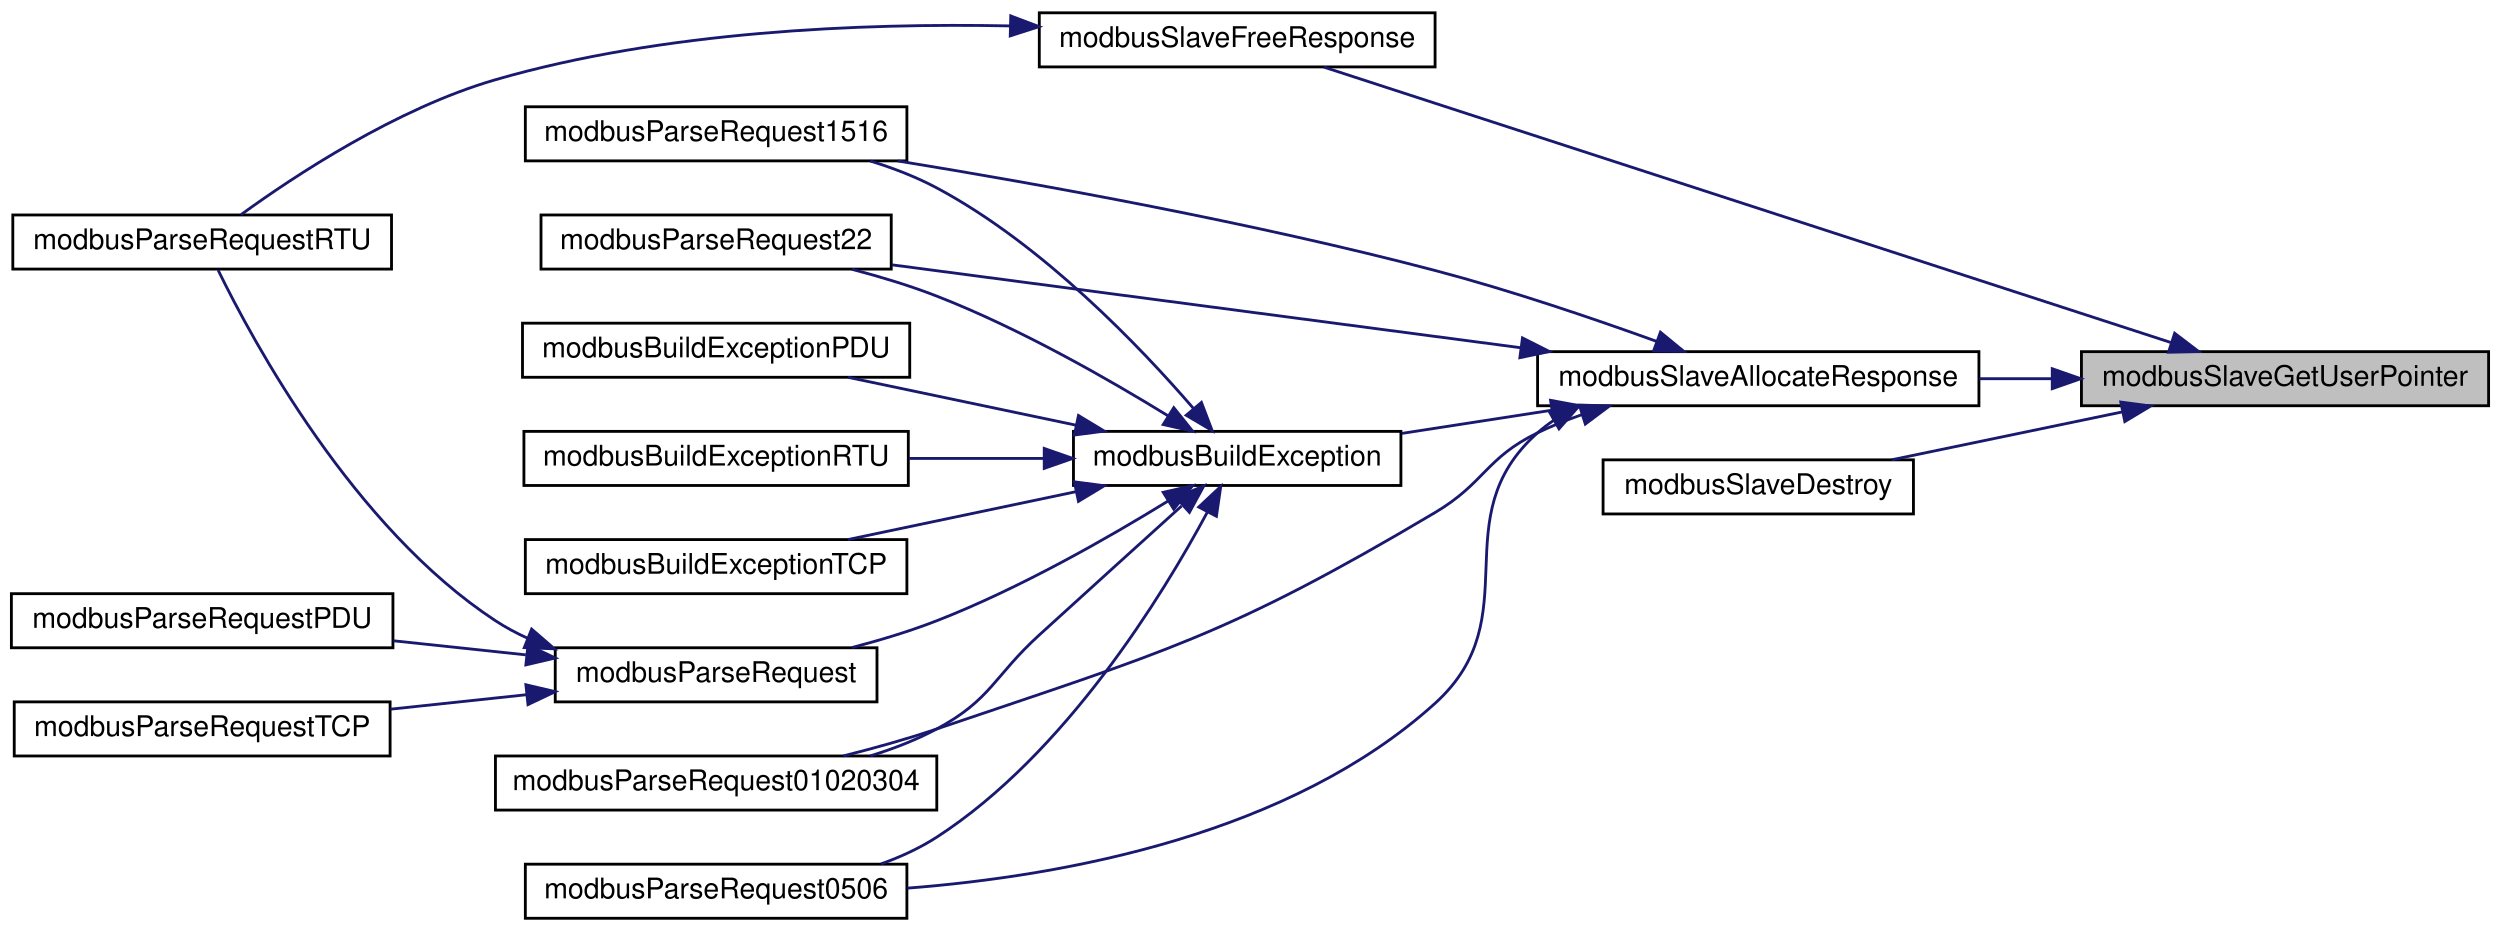
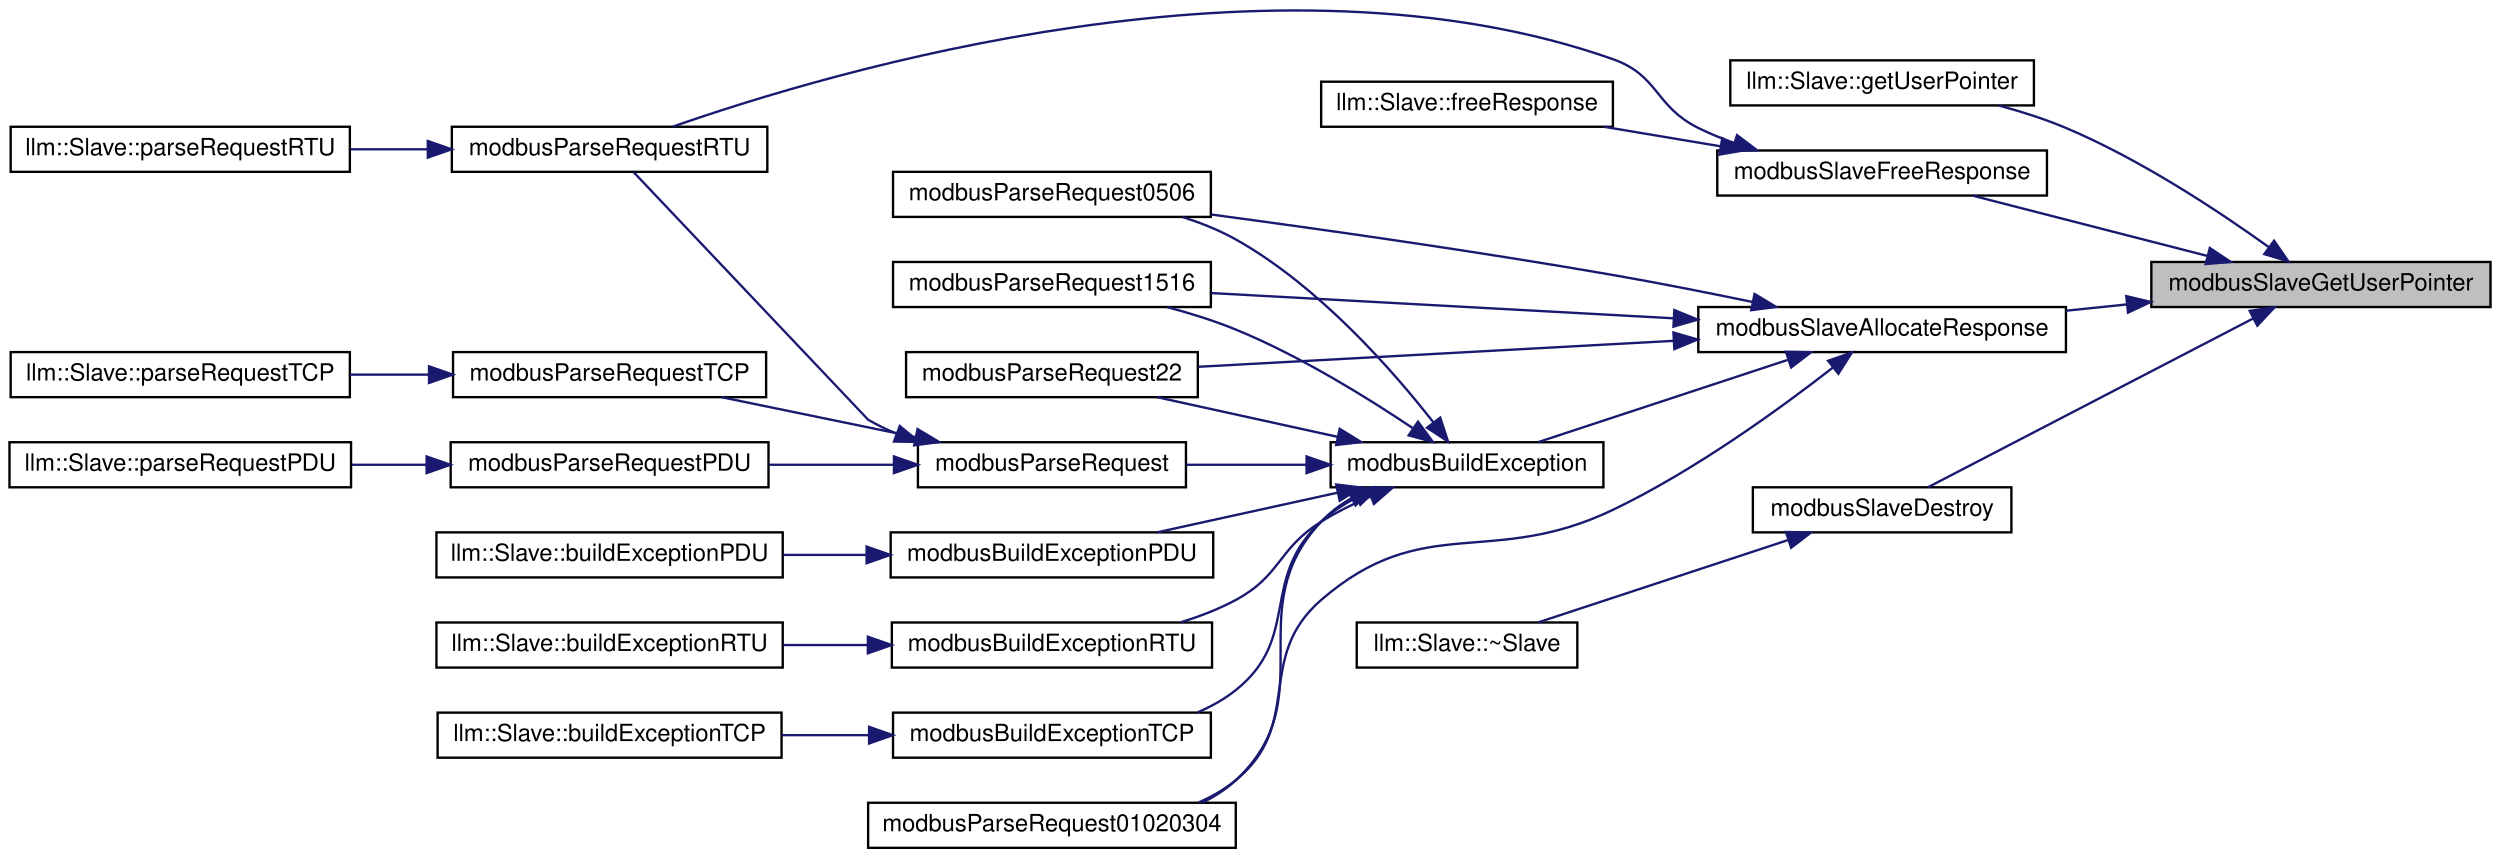
- <svg xmlns="http://www.w3.org/2000/svg" xmlns:xlink="http://www.w3.org/1999/xlink" width="878pt" height="327pt" viewBox="0.00 0.00 878.00 327.00">
-   <g id="graph0" class="graph" transform="scale(1 1) rotate(0) translate(4 323)">
+ <svg xmlns="http://www.w3.org/2000/svg" xmlns:xlink="http://www.w3.org/1999/xlink" width="1054pt" height="362pt" viewBox="0.00 0.00 1054.00 361.89">
+   <g id="graph0" class="graph" transform="scale(1 1) rotate(0) translate(4 357.89)">
    <g id="node1" class="node">
      <g id="a_node1">
        <a xlink:title="Retreieves the custom context pointer.">
-           <polygon fill="#bfbfbf" stroke="black" points="727,-180.5 727,-199.5 870,-199.5 870,-180.5 727,-180.5" />
-           <text text-anchor="middle" x="798.5" y="-187.5" font-family="Helvetica,sans-Serif" font-size="10.00">modbusSlaveGetUserPointer</text>
+           <polygon fill="#bfbfbf" stroke="black" points="903,-228.5 903,-247.5 1046,-247.5 1046,-228.5 903,-228.5" />
+           <text text-anchor="middle" x="974.5" y="-235.5" font-family="Helvetica,sans-Serif" font-size="10.00">modbusSlaveGetUserPointer</text>
        </a>
      </g>
    </g>
    <g id="node2" class="node">
      <g id="a_node2">
+         <a xlink:href="classllm_1_1Slave.html#ad46f6e4e25bb4f4c014ebbc564541c89" target="_top" xlink:title=" ">
+           <polygon fill="none" stroke="black" points="725.5,-313.5 725.5,-332.5 853.5,-332.5 853.5,-313.5 725.5,-313.5" />
+           <text text-anchor="middle" x="789.5" y="-320.5" font-family="Helvetica,sans-Serif" font-size="10.00">llm::Slave::getUserPointer</text>
+         </a>
+       </g>
+     </g>
+     <g id="edge1" class="edge">
+       <path fill="none" stroke="midnightblue" d="M952.7,-253.63C931.97,-268.53 898.74,-290.61 867,-304 858.05,-307.78 848.18,-310.92 838.59,-313.49" />
+       <polygon fill="midnightblue" stroke="midnightblue" points="954.76,-256.46 960.77,-247.74 950.63,-250.81 954.76,-256.46" />
+     </g>
+     <g id="node3" class="node">
+       <g id="a_node3">
        <a xlink:href="slave_8h.html#ad1165bb6d12af1db502a05df5da55aed" target="_top" xlink:title="Allocates memory for slave's response frame.">
-           <polygon fill="none" stroke="black" points="536,-180.5 536,-199.5 691,-199.5 691,-180.5 536,-180.5" />
-           <text text-anchor="middle" x="613.5" y="-187.5" font-family="Helvetica,sans-Serif" font-size="10.00">modbusSlaveAllocateResponse</text>
-         </a>
-       </g>
-     </g>
-     <g id="edge1" class="edge">
-       <path fill="none" stroke="midnightblue" d="M716.53,-190C708.09,-190 699.53,-190 691.14,-190" />
-       <polygon fill="midnightblue" stroke="midnightblue" points="716.75,-193.5 726.75,-190 716.75,-186.5 716.75,-193.5" />
+           <polygon fill="none" stroke="black" points="712,-209.5 712,-228.5 867,-228.5 867,-209.5 712,-209.5" />
+           <text text-anchor="middle" x="789.5" y="-216.5" font-family="Helvetica,sans-Serif" font-size="10.00">modbusSlaveAllocateResponse</text>
+         </a>
+       </g>
+     </g>
+     <g id="edge2" class="edge">
+       <path fill="none" stroke="midnightblue" d="M892.53,-229.59C884.09,-228.72 875.53,-227.83 867.14,-226.96" />
+       <polygon fill="midnightblue" stroke="midnightblue" points="892.44,-233.1 902.75,-230.65 893.16,-226.14 892.44,-233.1" />
+     </g>
+     <g id="node22" class="node">
+       <g id="a_node22">
+         <a xlink:href="slave_8h.html#a70695c3b7355bc0a3e6d49c46a4eef1f" target="_top" xlink:title="Frees memory allocated in the ModbusSlave struct.">
+           <polygon fill="none" stroke="black" points="735,-133.5 735,-152.5 844,-152.5 844,-133.5 735,-133.5" />
+           <text text-anchor="middle" x="789.5" y="-140.5" font-family="Helvetica,sans-Serif" font-size="10.00">modbusSlaveDestroy</text>
+         </a>
+       </g>
+     </g>
+     <g id="edge25" class="edge">
+       <path fill="none" stroke="midnightblue" d="M946,-223.72C908.16,-204.08 841.09,-169.26 808.83,-152.52" />
+       <polygon fill="midnightblue" stroke="midnightblue" points="944.46,-226.87 954.95,-228.37 947.68,-220.65 944.46,-226.87" />
+     </g>
+     <g id="node24" class="node">
+       <g id="a_node24">
+         <a xlink:href="slave_8h.html#aac289ce160ea61287c98e8a1ee4353d5" target="_top" xlink:title="Frees memory allocated for slave's response frame.">
+           <polygon fill="none" stroke="black" points="720,-275.5 720,-294.5 859,-294.5 859,-275.5 720,-275.5" />
+           <text text-anchor="middle" x="789.5" y="-282.5" font-family="Helvetica,sans-Serif" font-size="10.00">modbusSlaveFreeResponse</text>
+         </a>
+       </g>
+     </g>
+     <g id="edge27" class="edge">
+       <path fill="none" stroke="midnightblue" d="M926.43,-250.09C895.76,-257.97 856.29,-268.1 827.79,-275.42" />
+       <polygon fill="midnightblue" stroke="midnightblue" points="927.65,-253.39 936.47,-247.51 925.91,-246.61 927.65,-253.39" />
+     </g>
+     <g id="node4" class="node">
+       <g id="a_node4">
+         <a xlink:href="slave_8h.html#a58243ce1e1adaffd0a3260edc2d03603" target="_top" xlink:title="Builds an exception response frame.">
+           <polygon fill="none" stroke="black" points="557,-152.5 557,-171.5 672,-171.5 672,-152.5 557,-152.5" />
+           <text text-anchor="middle" x="614.5" y="-159.5" font-family="Helvetica,sans-Serif" font-size="10.00">modbusBuildException</text>
+         </a>
+       </g>
+     </g>
+     <g id="edge3" class="edge">
+       <path fill="none" stroke="midnightblue" d="M749.68,-206.21C717.81,-195.71 673.4,-181.08 644.55,-171.57" />
+       <polygon fill="midnightblue" stroke="midnightblue" points="748.95,-209.65 759.54,-209.46 751.14,-203.01 748.95,-209.65" />
+     </g>
+     <g id="node18" class="node">
+       <g id="a_node18">
+         <a xlink:href="slave__func_8h.html#aaff57f2a5c6a8e6c77d36c5dc7e48cfa" target="_top" xlink:title="Handles requests 01, 02, 03 and 04 (Read Multiple XX) and generates response.">
+           <polygon fill="none" stroke="black" points="362,-0.5 362,-19.5 517,-19.5 517,-0.5 362,-0.5" />
+           <text text-anchor="middle" x="439.5" y="-7.5" font-family="Helvetica,sans-Serif" font-size="10.00">modbusParseRequest01020304</text>
+         </a>
+       </g>
+     </g>
+     <g id="edge21" class="edge">
+       <path fill="none" stroke="midnightblue" d="M768.65,-202.92C746.99,-186.03 710.75,-159.65 676,-143 624.4,-118.27 596.24,-142.47 553,-105 524.75,-80.52 545.92,-52.67 517,-29 512.34,-25.19 507.02,-22.12 501.41,-19.66" />
+       <polygon fill="midnightblue" stroke="midnightblue" points="766.72,-205.85 776.73,-209.31 771.06,-200.36 766.72,-205.85" />
+     </g>
+     <g id="node19" class="node">
+       <g id="a_node19">
+         <a xlink:href="slave__func_8h.html#a236881fe30a95d4cc9b031a9e24ae2a8" target="_top" xlink:title="Handles requests 05 and 06 (Write Single XX) and generates response.">
+           <polygon fill="none" stroke="black" points="372.5,-266.5 372.5,-285.5 506.5,-285.5 506.5,-266.5 372.5,-266.5" />
+           <text text-anchor="middle" x="439.5" y="-273.5" font-family="Helvetica,sans-Serif" font-size="10.00">modbusParseRequest0506</text>
+         </a>
+       </g>
+     </g>
+     <g id="edge22" class="edge">
+       <path fill="none" stroke="midnightblue" d="M734.76,-230.65C716.19,-234.5 695.22,-238.65 676,-242 619.03,-251.93 553.94,-261.17 506.65,-267.5" />
+       <polygon fill="midnightblue" stroke="midnightblue" points="735.73,-234.02 744.8,-228.55 734.3,-227.17 735.73,-234.02" />
+     </g>
+     <g id="node20" class="node">
+       <g id="a_node20">
+         <a xlink:href="slave__func_8h.html#a0cb2a7bf59d4014088e1ce1c61523071" target="_top" xlink:title="Handles requests 15 and 16 (Write Multiple XX) and generates response.">
+           <polygon fill="none" stroke="black" points="372.5,-228.5 372.5,-247.5 506.5,-247.5 506.5,-228.5 372.5,-228.5" />
+           <text text-anchor="middle" x="439.5" y="-235.5" font-family="Helvetica,sans-Serif" font-size="10.00">modbusParseRequest1516</text>
+         </a>
+       </g>
+     </g>
+     <g id="edge23" class="edge">
+       <path fill="none" stroke="midnightblue" d="M701.41,-223.75C641,-227.05 561.79,-231.38 506.56,-234.39" />
+       <polygon fill="midnightblue" stroke="midnightblue" points="701.9,-227.23 711.7,-223.19 701.52,-220.24 701.9,-227.23" />
+     </g>
+     <g id="node21" class="node">
+       <g id="a_node21">
+         <a xlink:href="slave__func_8h.html#a814f041d9acfa578998b8ce8fe53815c" target="_top" xlink:title="Handles request 22 (Mask Write Register) and generates response.">
+           <polygon fill="none" stroke="black" points="378,-190.5 378,-209.5 501,-209.5 501,-190.5 378,-190.5" />
+           <text text-anchor="middle" x="439.5" y="-197.5" font-family="Helvetica,sans-Serif" font-size="10.00">modbusParseRequest22</text>
+         </a>
+       </g>
+     </g>
+     <g id="edge24" class="edge">
+       <path fill="none" stroke="midnightblue" d="M701.47,-214.25C639.08,-210.84 556.6,-206.34 501.22,-203.31" />
+       <polygon fill="midnightblue" stroke="midnightblue" points="701.52,-217.76 711.7,-214.81 701.9,-210.77 701.52,-217.76" />
+     </g>
+     <g id="node5" class="node">
+       <g id="a_node5">
+         <a xlink:href="slave_8h.html#a384f75966903cc0c249eb68a6a20180e" target="_top" xlink:title="Builds an exception PDU.">
+           <polygon fill="none" stroke="black" points="371.5,-114.5 371.5,-133.5 507.5,-133.5 507.5,-114.5 371.5,-114.5" />
+           <text text-anchor="middle" x="439.5" y="-121.5" font-family="Helvetica,sans-Serif" font-size="10.00">modbusBuildExceptionPDU</text>
+         </a>
+       </g>
+     </g>
+     <g id="edge4" class="edge">
+       <path fill="none" stroke="midnightblue" d="M559.99,-150.25C535.53,-144.87 506.93,-138.59 483.84,-133.52" />
+       <polygon fill="midnightblue" stroke="midnightblue" points="559.33,-153.68 569.84,-152.41 560.83,-146.85 559.33,-153.68" />
+     </g>
+     <g id="node7" class="node">
+       <g id="a_node7">
+         <a xlink:href="slave_8h.html#a1da09df8858b91c61fe02c25783c2946" target="_top" xlink:title="Builds a Modbus RTU exception.">
+           <polygon fill="none" stroke="black" points="372,-76.5 372,-95.5 507,-95.5 507,-76.5 372,-76.5" />
+           <text text-anchor="middle" x="439.5" y="-83.5" font-family="Helvetica,sans-Serif" font-size="10.00">modbusBuildExceptionRTU</text>
+         </a>
+       </g>
+     </g>
+     <g id="edge6" class="edge">
+       <path fill="none" stroke="midnightblue" d="M573.65,-148.6C566.55,-145.55 559.39,-142 553,-138 534.61,-126.47 536.12,-115.27 517,-105 509.77,-101.12 501.72,-98.01 493.64,-95.53" />
+       <polygon fill="midnightblue" stroke="midnightblue" points="572.64,-151.97 583.22,-152.46 575.26,-145.48 572.64,-151.97" />
+     </g>
+     <g id="node9" class="node">
+       <g id="a_node9">
+         <a xlink:href="slave_8h.html#a778e65356f7da66831f18ec53b975383" target="_top" xlink:title="Builds a Modbus TCP exception.">
+           <polygon fill="none" stroke="black" points="372.5,-38.5 372.5,-57.5 506.5,-57.5 506.5,-38.5 372.5,-38.5" />
+           <text text-anchor="middle" x="439.5" y="-45.5" font-family="Helvetica,sans-Serif" font-size="10.00">modbusBuildExceptionTCP</text>
+         </a>
+       </g>
+     </g>
+     <g id="edge8" class="edge">
+       <path fill="none" stroke="midnightblue" d="M567.91,-148.2C562.52,-145.37 557.39,-142 553,-138 526.86,-114.15 544.68,-89.04 517,-67 512.18,-63.16 506.7,-60.09 500.92,-57.63" />
+       <polygon fill="midnightblue" stroke="midnightblue" points="566.59,-151.44 577.13,-152.46 569.52,-145.09 566.59,-151.44" />
+     </g>
+     <g id="node11" class="node">
+       <g id="a_node11">
+         <a xlink:href="slave_8h.html#aff0a9164a0e37aa619232ae86e3ff97a" target="_top" xlink:title="Parses provided PDU and generates response honorinng pduOffset and padding set in ModbusSlave during ...">
+           <polygon fill="none" stroke="black" points="383,-152.5 383,-171.5 496,-171.5 496,-152.5 383,-152.5" />
+           <text text-anchor="middle" x="439.5" y="-159.5" font-family="Helvetica,sans-Serif" font-size="10.00">modbusParseRequest</text>
+         </a>
+       </g>
+     </g>
+     <g id="edge10" class="edge">
+       <path fill="none" stroke="midnightblue" d="M546.61,-162C529.91,-162 512.18,-162 496.09,-162" />
+       <polygon fill="midnightblue" stroke="midnightblue" points="546.85,-165.5 556.85,-162 546.85,-158.5 546.85,-165.5" />
+     </g>
+     <g id="edge17" class="edge">
+       <path fill="none" stroke="midnightblue" d="M565.63,-147.84C560.97,-145.11 556.64,-141.86 553,-138 518,-100.88 554.41,-63.69 517,-29 512.89,-25.19 508.13,-22.11 503.04,-19.62" />
+       <polygon fill="midnightblue" stroke="midnightblue" points="564.38,-151.13 574.88,-152.49 567.52,-144.87 564.38,-151.13" />
+     </g>
+     <g id="edge18" class="edge">
+       <path fill="none" stroke="midnightblue" d="M600.36,-179.82C583.49,-201.41 552.15,-237.31 517,-257 510.07,-260.88 502.36,-263.97 494.57,-266.44" />
+       <polygon fill="midnightblue" stroke="midnightblue" points="603.2,-181.87 606.49,-171.8 597.64,-177.62 603.2,-181.87" />
+     </g>
+     <g id="edge19" class="edge">
+       <path fill="none" stroke="midnightblue" d="M591.61,-177.44C572.65,-190.18 544.08,-207.92 517,-219 507.88,-222.73 497.84,-225.87 488.12,-228.45" />
+       <polygon fill="midnightblue" stroke="midnightblue" points="593.82,-180.17 600.1,-171.63 589.87,-174.39 593.82,-180.17" />
+     </g>
+     <g id="edge20" class="edge">
+       <path fill="none" stroke="midnightblue" d="M559.99,-173.75C535.53,-179.13 506.93,-185.41 483.84,-190.48" />
+       <polygon fill="midnightblue" stroke="midnightblue" points="560.83,-177.15 569.84,-171.59 559.33,-170.32 560.83,-177.15" />
+     </g>
+     <g id="node6" class="node">
+       <g id="a_node6">
+         <a xlink:href="classllm_1_1Slave.html#ac915e0947f733a784a9069f5ff5b9737" target="_top" xlink:title=" ">
+           <polygon fill="none" stroke="black" points="180,-114.5 180,-133.5 326,-133.5 326,-114.5 180,-114.5" />
+           <text text-anchor="middle" x="253" y="-121.5" font-family="Helvetica,sans-Serif" font-size="10.00">llm::Slave::buildExceptionPDU</text>
+         </a>
+       </g>
+     </g>
+     <g id="edge5" class="edge">
+       <path fill="none" stroke="midnightblue" d="M361.23,-124C349.58,-124 337.6,-124 326.06,-124" />
+       <polygon fill="midnightblue" stroke="midnightblue" points="361.37,-127.5 371.37,-124 361.37,-120.5 361.37,-127.5" />
+     </g>
+     <g id="node8" class="node">
+       <g id="a_node8">
+         <a xlink:href="classllm_1_1Slave.html#a10e79600053c725e639225264d966e63" target="_top" xlink:title=" ">
+           <polygon fill="none" stroke="black" points="180,-76.5 180,-95.5 326,-95.5 326,-76.5 180,-76.5" />
+           <text text-anchor="middle" x="253" y="-83.5" font-family="Helvetica,sans-Serif" font-size="10.00">llm::Slave::buildExceptionRTU</text>
+         </a>
+       </g>
+     </g>
+     <g id="edge7" class="edge">
+       <path fill="none" stroke="midnightblue" d="M361.66,-86C349.89,-86 337.78,-86 326.13,-86" />
+       <polygon fill="midnightblue" stroke="midnightblue" points="361.89,-89.5 371.89,-86 361.89,-82.5 361.89,-89.5" />
+     </g>
+     <g id="node10" class="node">
+       <g id="a_node10">
+         <a xlink:href="classllm_1_1Slave.html#a844c37870a4e98bffc091ddfafb8f959" target="_top" xlink:title=" ">
+           <polygon fill="none" stroke="black" points="180.5,-38.5 180.5,-57.5 325.5,-57.5 325.5,-38.5 180.5,-38.5" />
+           <text text-anchor="middle" x="253" y="-45.5" font-family="Helvetica,sans-Serif" font-size="10.00">llm::Slave::buildExceptionTCP</text>
+         </a>
+       </g>
+     </g>
+     <g id="edge9" class="edge">
+       <path fill="none" stroke="midnightblue" d="M362.31,-48C350.15,-48 337.61,-48 325.56,-48" />
+       <polygon fill="midnightblue" stroke="midnightblue" points="362.41,-51.5 372.41,-48 362.41,-44.5 362.41,-51.5" />
+     </g>
+     <g id="node12" class="node">
+       <g id="a_node12">
+         <a xlink:href="slave_8h.html#ab5c5f3146a46cf8d221aca22e9c8a052" target="_top" xlink:title="Parses provided PDU and generates PDU for the response frame.">
+           <polygon fill="none" stroke="black" points="186,-152.5 186,-171.5 320,-171.5 320,-152.5 186,-152.5" />
+           <text text-anchor="middle" x="253" y="-159.5" font-family="Helvetica,sans-Serif" font-size="10.00">modbusParseRequestPDU</text>
+         </a>
+       </g>
+     </g>
+     <g id="edge11" class="edge">
+       <path fill="none" stroke="midnightblue" d="M372.5,-162C355.51,-162 337.22,-162 320.22,-162" />
+       <polygon fill="midnightblue" stroke="midnightblue" points="372.89,-165.5 382.89,-162 372.89,-158.5 372.89,-165.5" />
+     </g>
+     <g id="node14" class="node">
+       <g id="a_node14">
+         <a xlink:href="slave_8h.html#a6a1e63faa64b7ca4b91d1ce7988be850" target="_top" xlink:title="Parses provided Modbus RTU request frame and generates a Modbus RTU response.">
+           <polygon fill="none" stroke="black" points="186.5,-285.5 186.5,-304.5 319.5,-304.5 319.5,-285.5 186.5,-285.5" />
+           <text text-anchor="middle" x="253" y="-292.5" font-family="Helvetica,sans-Serif" font-size="10.00">modbusParseRequestRTU</text>
+         </a>
+       </g>
+     </g>
+     <g id="edge13" class="edge">
+       <path fill="none" stroke="midnightblue" d="M373.78,-175.2C369.69,-176.9 365.72,-178.83 362,-181 361.9,-181.06 289.29,-257.73 263.2,-285.29" />
+       <polygon fill="midnightblue" stroke="midnightblue" points="375.34,-178.35 383.5,-171.6 372.91,-171.79 375.34,-178.35" />
+     </g>
+     <g id="node16" class="node">
+       <g id="a_node16">
+         <a xlink:href="slave_8h.html#a5ad3fe86aa14f8982d7c459c68cd8b3e" target="_top" xlink:title="Parses provided Modbus TCP request frame and generates a Modbus TCP response.">
+           <polygon fill="none" stroke="black" points="187,-190.5 187,-209.5 319,-209.5 319,-190.5 187,-190.5" />
+           <text text-anchor="middle" x="253" y="-197.5" font-family="Helvetica,sans-Serif" font-size="10.00">modbusParseRequestTCP</text>
+         </a>
+       </g>
+     </g>
+     <g id="edge15" class="edge">
+       <path fill="none" stroke="midnightblue" d="M382.13,-173.61C355.89,-179.01 325.06,-185.36 300.22,-190.48" />
+       <polygon fill="midnightblue" stroke="midnightblue" points="382.85,-177.03 391.94,-171.59 381.44,-170.18 382.85,-177.03" />
+     </g>
+     <g id="node13" class="node">
+       <g id="a_node13">
+         <a xlink:href="classllm_1_1Slave.html#af8cc9d8d58bf7f632f3f3cf7e6b9c84b" target="_top" xlink:title=" ">
+           <polygon fill="none" stroke="black" points="0,-152.5 0,-171.5 144,-171.5 144,-152.5 0,-152.5" />
+           <text text-anchor="middle" x="72" y="-159.5" font-family="Helvetica,sans-Serif" font-size="10.00">llm::Slave::parseRequestPDU</text>
+         </a>
+       </g>
+     </g>
+     <g id="edge12" class="edge">
+       <path fill="none" stroke="midnightblue" d="M175.57,-162C165.19,-162 154.57,-162 144.28,-162" />
+       <polygon fill="midnightblue" stroke="midnightblue" points="175.86,-165.5 185.86,-162 175.86,-158.5 175.86,-165.5" />
    </g>
    <g id="node15" class="node">
      <g id="a_node15">
-         <a xlink:href="slave_8h.html#a70695c3b7355bc0a3e6d49c46a4eef1f" target="_top" xlink:title="Frees memory allocated in the ModbusSlave struct.">
-           <polygon fill="none" stroke="black" points="559,-142.5 559,-161.5 668,-161.5 668,-142.5 559,-142.5" />
-           <text text-anchor="middle" x="613.5" y="-149.5" font-family="Helvetica,sans-Serif" font-size="10.00">modbusSlaveDestroy</text>
-         </a>
-       </g>
-     </g>
-     <g id="edge18" class="edge">
-       <path fill="none" stroke="midnightblue" d="M741.25,-178.32C715.29,-172.93 684.88,-166.61 660.35,-161.52" />
-       <polygon fill="midnightblue" stroke="midnightblue" points="740.82,-181.8 751.32,-180.41 742.24,-174.95 740.82,-181.8" />
-     </g>
-     <g id="node16" class="node">
-       <g id="a_node16">
-         <a xlink:href="slave_8h.html#aac289ce160ea61287c98e8a1ee4353d5" target="_top" xlink:title="Frees memory allocated for slave's response frame.">
-           <polygon fill="none" stroke="black" points="361,-299.5 361,-318.5 500,-318.5 500,-299.5 361,-299.5" />
-           <text text-anchor="middle" x="430.5" y="-306.5" font-family="Helvetica,sans-Serif" font-size="10.00">modbusSlaveFreeResponse</text>
-         </a>
-       </g>
-     </g>
-     <g id="edge19" class="edge">
-       <path fill="none" stroke="midnightblue" d="M758.34,-202.73C684.57,-226.72 526.56,-278.09 460.97,-299.42" />
-       <polygon fill="midnightblue" stroke="midnightblue" points="759.74,-205.96 768.17,-199.54 757.58,-199.3 759.74,-205.96" />
-     </g>
-     <g id="node3" class="node">
-       <g id="a_node3">
-         <a xlink:href="slave_8h.html#a58243ce1e1adaffd0a3260edc2d03603" target="_top" xlink:title="Builds an exception response frame.">
-           <polygon fill="none" stroke="black" points="373,-152.5 373,-171.5 488,-171.5 488,-152.5 373,-152.5" />
-           <text text-anchor="middle" x="430.5" y="-159.5" font-family="Helvetica,sans-Serif" font-size="10.00">modbusBuildException</text>
-         </a>
-       </g>
-     </g>
-     <g id="edge2" class="edge">
-       <path fill="none" stroke="midnightblue" d="M540.83,-178.91C523.37,-176.21 504.94,-173.36 488.29,-170.79" />
-       <polygon fill="midnightblue" stroke="midnightblue" points="540.55,-182.41 550.97,-180.48 541.62,-175.49 540.55,-182.41" />
-     </g>
-     <g id="node11" class="node">
-       <g id="a_node11">
-         <a xlink:href="slave__func_8h.html#aaff57f2a5c6a8e6c77d36c5dc7e48cfa" target="_top" xlink:title="Handles requests 01, 02, 03 and 04 (Read Multiple XX) and generates response.">
-           <polygon fill="none" stroke="black" points="170,-38.5 170,-57.5 325,-57.5 325,-38.5 170,-38.5" />
-           <text text-anchor="middle" x="247.5" y="-45.5" font-family="Helvetica,sans-Serif" font-size="10.00">modbusParseRequest01020304</text>
+         <a xlink:href="classllm_1_1Slave.html#a001591b9a38b69cf29adc853872a09fe" target="_top" xlink:title=" ">
+           <polygon fill="none" stroke="black" points="0.5,-285.5 0.5,-304.5 143.5,-304.5 143.5,-285.5 0.5,-285.5" />
+           <text text-anchor="middle" x="72" y="-292.5" font-family="Helvetica,sans-Serif" font-size="10.00">llm::Slave::parseRequestRTU</text>
        </a>
      </g>
    </g>
    <g id="edge14" class="edge">
-       <path fill="none" stroke="midnightblue" d="M551.53,-177.36C546.18,-175.5 540.92,-173.39 536,-171 517.77,-162.14 517.43,-153.34 500,-143 427.07,-99.74 405.31,-94.2 325,-67 314.5,-63.44 302.99,-60.24 292.15,-57.51" />
-       <polygon fill="midnightblue" stroke="midnightblue" points="550.66,-180.75 561.25,-180.43 552.77,-174.07 550.66,-180.75" />
-     </g>
-     <g id="node12" class="node">
-       <g id="a_node12">
-         <a xlink:href="slave__func_8h.html#a236881fe30a95d4cc9b031a9e24ae2a8" target="_top" xlink:title="Handles requests 05 and 06 (Write Single XX) and generates response.">
-           <polygon fill="none" stroke="black" points="180.5,-0.5 180.5,-19.5 314.5,-19.5 314.5,-0.5 180.5,-0.5" />
-           <text text-anchor="middle" x="247.5" y="-7.5" font-family="Helvetica,sans-Serif" font-size="10.00">modbusParseRequest0506</text>
-         </a>
-       </g>
-     </g>
-     <g id="edge15" class="edge">
-       <path fill="none" stroke="midnightblue" d="M541.54,-175.29C539.6,-173.98 537.75,-172.55 536,-171 502.23,-141.02 533.48,-106.29 500,-76 449.29,-30.11 370.52,-15.42 314.66,-11.08" />
-       <polygon fill="midnightblue" stroke="midnightblue" points="540.08,-178.49 550.51,-180.37 543.53,-172.4 540.08,-178.49" />
-     </g>
-     <g id="node13" class="node">
-       <g id="a_node13">
-         <a xlink:href="slave__func_8h.html#a0cb2a7bf59d4014088e1ce1c61523071" target="_top" xlink:title="Handles requests 15 and 16 (Write Multiple XX) and generates response.">
-           <polygon fill="none" stroke="black" points="180.5,-266.5 180.5,-285.5 314.5,-285.5 314.5,-266.5 180.5,-266.5" />
-           <text text-anchor="middle" x="247.5" y="-273.5" font-family="Helvetica,sans-Serif" font-size="10.00">modbusParseRequest1516</text>
+       <path fill="none" stroke="midnightblue" d="M176.16,-295C165.41,-295 154.4,-295 143.75,-295" />
+       <polygon fill="midnightblue" stroke="midnightblue" points="176.36,-298.5 186.36,-295 176.36,-291.5 176.36,-298.5" />
+     </g>
+     <g id="node17" class="node">
+       <g id="a_node17">
+         <a xlink:href="classllm_1_1Slave.html#a05169339916c3727c780c75157b399b9" target="_top" xlink:title=" ">
+           <polygon fill="none" stroke="black" points="0.5,-190.5 0.5,-209.5 143.5,-209.5 143.5,-190.5 0.5,-190.5" />
+           <text text-anchor="middle" x="72" y="-197.5" font-family="Helvetica,sans-Serif" font-size="10.00">llm::Slave::parseRequestTCP</text>
        </a>
      </g>
    </g>
    <g id="edge16" class="edge">
-       <path fill="none" stroke="midnightblue" d="M577.75,-203.12C555.7,-211.09 526.45,-221.04 500,-228 436.48,-244.7 362.51,-258.12 311.31,-266.47" />
-       <polygon fill="midnightblue" stroke="midnightblue" points="579.15,-206.33 587.33,-199.61 576.74,-199.76 579.15,-206.33" />
-     </g>
-     <g id="node14" class="node">
-       <g id="a_node14">
-         <a xlink:href="slave__func_8h.html#a814f041d9acfa578998b8ce8fe53815c" target="_top" xlink:title="Handles request 22 (Mask Write Register) and generates response.">
-           <polygon fill="none" stroke="black" points="186,-228.5 186,-247.5 309,-247.5 309,-228.5 186,-228.5" />
-           <text text-anchor="middle" x="247.5" y="-235.5" font-family="Helvetica,sans-Serif" font-size="10.00">modbusParseRequest22</text>
-         </a>
-       </g>
-     </g>
-     <g id="edge17" class="edge">
-       <path fill="none" stroke="midnightblue" d="M530.03,-200.88C462.9,-209.73 369.7,-222.02 309.24,-229.99" />
-       <polygon fill="midnightblue" stroke="midnightblue" points="530.69,-204.32 540.15,-199.54 529.78,-197.38 530.69,-204.32" />
-     </g>
-     <g id="node4" class="node">
-       <g id="a_node4">
-         <a xlink:href="slave_8h.html#a384f75966903cc0c249eb68a6a20180e" target="_top" xlink:title="Builds an exception PDU.">
-           <polygon fill="none" stroke="black" points="179.5,-190.5 179.5,-209.5 315.5,-209.5 315.5,-190.5 179.5,-190.5" />
-           <text text-anchor="middle" x="247.5" y="-197.5" font-family="Helvetica,sans-Serif" font-size="10.00">modbusBuildExceptionPDU</text>
-         </a>
-       </g>
-     </g>
-     <g id="edge3" class="edge">
-       <path fill="none" stroke="midnightblue" d="M373.86,-173.68C348.19,-179.07 318.11,-185.39 293.85,-190.48" />
-       <polygon fill="midnightblue" stroke="midnightblue" points="374.76,-177.07 383.83,-171.59 373.32,-170.22 374.76,-177.07" />
-     </g>
-     <g id="node5" class="node">
-       <g id="a_node5">
-         <a xlink:href="slave_8h.html#a1da09df8858b91c61fe02c25783c2946" target="_top" xlink:title="Builds a Modbus RTU exception.">
-           <polygon fill="none" stroke="black" points="180,-152.5 180,-171.5 315,-171.5 315,-152.5 180,-152.5" />
-           <text text-anchor="middle" x="247.5" y="-159.5" font-family="Helvetica,sans-Serif" font-size="10.00">modbusBuildExceptionRTU</text>
-         </a>
-       </g>
-     </g>
-     <g id="edge4" class="edge">
-       <path fill="none" stroke="midnightblue" d="M362.71,-162C347.2,-162 330.7,-162 315.21,-162" />
-       <polygon fill="midnightblue" stroke="midnightblue" points="362.73,-165.5 372.73,-162 362.73,-158.5 362.73,-165.5" />
-     </g>
-     <g id="node6" class="node">
-       <g id="a_node6">
-         <a xlink:href="slave_8h.html#a778e65356f7da66831f18ec53b975383" target="_top" xlink:title="Builds a Modbus TCP exception.">
-           <polygon fill="none" stroke="black" points="180.5,-114.5 180.5,-133.5 314.5,-133.5 314.5,-114.5 180.5,-114.5" />
-           <text text-anchor="middle" x="247.5" y="-121.5" font-family="Helvetica,sans-Serif" font-size="10.00">modbusBuildExceptionTCP</text>
-         </a>
-       </g>
-     </g>
-     <g id="edge5" class="edge">
-       <path fill="none" stroke="midnightblue" d="M373.86,-150.32C348.19,-144.93 318.11,-138.61 293.85,-133.52" />
-       <polygon fill="midnightblue" stroke="midnightblue" points="373.32,-153.78 383.83,-152.41 374.76,-146.93 373.32,-153.78" />
-     </g>
-     <g id="node7" class="node">
-       <g id="a_node7">
-         <a xlink:href="slave_8h.html#aff0a9164a0e37aa619232ae86e3ff97a" target="_top" xlink:title="Parses provided PDU and generates response honorinng pduOffset and padding set in ModbusSlave during ...">
-           <polygon fill="none" stroke="black" points="191,-76.5 191,-95.5 304,-95.5 304,-76.5 191,-76.5" />
-           <text text-anchor="middle" x="247.5" y="-83.5" font-family="Helvetica,sans-Serif" font-size="10.00">modbusParseRequest</text>
-         </a>
-       </g>
-     </g>
-     <g id="edge6" class="edge">
-       <path fill="none" stroke="midnightblue" d="M406.17,-147.01C385.52,-134.3 354.22,-116.38 325,-105 315.56,-101.32 305.19,-98.19 295.21,-95.58" />
-       <polygon fill="midnightblue" stroke="midnightblue" points="404.52,-150.1 414.86,-152.43 408.23,-144.17 404.52,-150.1" />
-     </g>
-     <g id="edge10" class="edge">
-       <path fill="none" stroke="midnightblue" d="M410.99,-145.31C397.19,-132.84 377.89,-115.39 361,-100 344.95,-85.38 344.12,-77.27 325,-67 317.77,-63.12 309.72,-60.01 301.64,-57.53" />
-       <polygon fill="midnightblue" stroke="midnightblue" points="409.03,-148.25 418.8,-152.36 413.72,-143.06 409.03,-148.25" />
-     </g>
-     <g id="edge11" class="edge">
-       <path fill="none" stroke="midnightblue" d="M419.96,-143.02C404.27,-113.84 370.22,-58.25 325,-29 319.02,-25.14 312.32,-22.06 305.43,-19.6" />
-       <polygon fill="midnightblue" stroke="midnightblue" points="417,-144.92 424.73,-152.16 423.2,-141.68 417,-144.92" />
-     </g>
-     <g id="edge12" class="edge">
-       <path fill="none" stroke="midnightblue" d="M415.19,-179.5C396.64,-201.01 362.23,-237.11 325,-257 317.76,-260.87 309.71,-263.97 301.63,-266.45" />
-       <polygon fill="midnightblue" stroke="midnightblue" points="417.94,-181.67 421.71,-171.77 412.59,-177.16 417.94,-181.67" />
-     </g>
-     <g id="edge13" class="edge">
-       <path fill="none" stroke="midnightblue" d="M406.17,-176.99C385.52,-189.7 354.22,-207.62 325,-219 315.56,-222.68 305.19,-225.81 295.21,-228.42" />
-       <polygon fill="midnightblue" stroke="midnightblue" points="408.23,-179.83 414.86,-171.57 404.52,-173.9 408.23,-179.83" />
-     </g>
-     <g id="node8" class="node">
-       <g id="a_node8">
-         <a xlink:href="slave_8h.html#ab5c5f3146a46cf8d221aca22e9c8a052" target="_top" xlink:title="Parses provided PDU and generates PDU for the response frame.">
-           <polygon fill="none" stroke="black" points="0,-95.5 0,-114.5 134,-114.5 134,-95.5 0,-95.5" />
-           <text text-anchor="middle" x="67" y="-102.5" font-family="Helvetica,sans-Serif" font-size="10.00">modbusParseRequestPDU</text>
-         </a>
-       </g>
-     </g>
-     <g id="edge7" class="edge">
-       <path fill="none" stroke="midnightblue" d="M180.67,-93.01C165.48,-94.62 149.32,-96.34 134.12,-97.96" />
-       <polygon fill="midnightblue" stroke="midnightblue" points="181.43,-96.45 191,-91.91 180.69,-89.49 181.43,-96.45" />
-     </g>
-     <g id="node9" class="node">
-       <g id="a_node9">
-         <a xlink:href="slave_8h.html#a6a1e63faa64b7ca4b91d1ce7988be850" target="_top" xlink:title="Parses provided Modbus RTU request frame and generates a Modbus RTU response.">
-           <polygon fill="none" stroke="black" points="0.5,-228.5 0.5,-247.5 133.5,-247.5 133.5,-228.5 0.5,-228.5" />
-           <text text-anchor="middle" x="67" y="-235.5" font-family="Helvetica,sans-Serif" font-size="10.00">modbusParseRequestRTU</text>
-         </a>
-       </g>
-     </g>
-     <g id="edge8" class="edge">
-       <path fill="none" stroke="midnightblue" d="M181.29,-98.85C177.34,-100.64 173.54,-102.68 170,-105 120.1,-137.69 84.71,-203.31 72.59,-228.16" />
-       <polygon fill="midnightblue" stroke="midnightblue" points="182.71,-102.06 190.72,-95.12 180.13,-95.55 182.71,-102.06" />
-     </g>
-     <g id="node10" class="node">
-       <g id="a_node10">
-         <a xlink:href="slave_8h.html#a5ad3fe86aa14f8982d7c459c68cd8b3e" target="_top" xlink:title="Parses provided Modbus TCP request frame and generates a Modbus TCP response.">
-           <polygon fill="none" stroke="black" points="1,-57.5 1,-76.5 133,-76.5 133,-57.5 1,-57.5" />
-           <text text-anchor="middle" x="67" y="-64.5" font-family="Helvetica,sans-Serif" font-size="10.00">modbusParseRequestTCP</text>
-         </a>
-       </g>
-     </g>
-     <g id="edge9" class="edge">
-       <path fill="none" stroke="midnightblue" d="M180.93,-79.02C165.35,-77.36 148.73,-75.59 133.16,-73.94" />
-       <polygon fill="midnightblue" stroke="midnightblue" points="180.69,-82.51 191,-80.09 181.43,-75.55 180.69,-82.51" />
-     </g>
-     <g id="edge20" class="edge">
-       <path fill="none" stroke="midnightblue" d="M350.68,-313.9C298.43,-314.94 228.91,-312.05 170,-295 135.12,-284.9 99.15,-261.06 80.67,-247.63" />
-       <polygon fill="midnightblue" stroke="midnightblue" points="350.98,-317.4 360.89,-313.65 350.8,-310.4 350.98,-317.4" />
+       <path fill="none" stroke="midnightblue" d="M176.84,-200C165.8,-200 154.46,-200 143.52,-200" />
+       <polygon fill="midnightblue" stroke="midnightblue" points="176.87,-203.5 186.87,-200 176.87,-196.5 176.87,-203.5" />
+     </g>
+     <g id="node23" class="node">
+       <g id="a_node23">
+         <a xlink:href="classllm_1_1Slave.html#a46b8ac6f2b8dee5550d18bd7f1dd355d" target="_top" xlink:title=" ">
+           <polygon fill="none" stroke="black" points="568,-76.5 568,-95.5 661,-95.5 661,-76.5 568,-76.5" />
+           <text text-anchor="middle" x="614.5" y="-83.5" font-family="Helvetica,sans-Serif" font-size="10.00">llm::Slave::~Slave</text>
+         </a>
+       </g>
+     </g>
+     <g id="edge26" class="edge">
+       <path fill="none" stroke="midnightblue" d="M749.68,-130.21C717.81,-119.71 673.4,-105.08 644.55,-95.57" />
+       <polygon fill="midnightblue" stroke="midnightblue" points="748.95,-133.65 759.54,-133.46 751.14,-127.01 748.95,-133.65" />
+     </g>
+     <g id="edge29" class="edge">
+       <path fill="none" stroke="midnightblue" d="M727.24,-297.64C721.98,-299.5 716.83,-301.6 712,-304 693.6,-313.14 695.38,-326.17 676,-333 533.09,-383.4 346.92,-328.08 279.65,-304.55" />
+       <polygon fill="midnightblue" stroke="midnightblue" points="728.34,-300.97 736.79,-294.58 726.19,-294.3 728.34,-300.97" />
+     </g>
+     <g id="node25" class="node">
+       <g id="a_node25">
+         <a xlink:href="classllm_1_1Slave.html#aadbd0a4dc7769b5c393d6dfe5a344b8a" target="_top" xlink:title=" ">
+           <polygon fill="none" stroke="black" points="553,-304.5 553,-323.5 676,-323.5 676,-304.5 553,-304.5" />
+           <text text-anchor="middle" x="614.5" y="-311.5" font-family="Helvetica,sans-Serif" font-size="10.00">llm::Slave::freeResponse</text>
+         </a>
+       </g>
+     </g>
+     <g id="edge28" class="edge">
+       <path fill="none" stroke="midnightblue" d="M721.41,-296.25C705.18,-298.97 687.98,-301.85 672.27,-304.48" />
+       <polygon fill="midnightblue" stroke="midnightblue" points="722.09,-299.68 731.37,-294.58 720.93,-292.78 722.09,-299.68" />
    </g>
  </g>
</svg>
